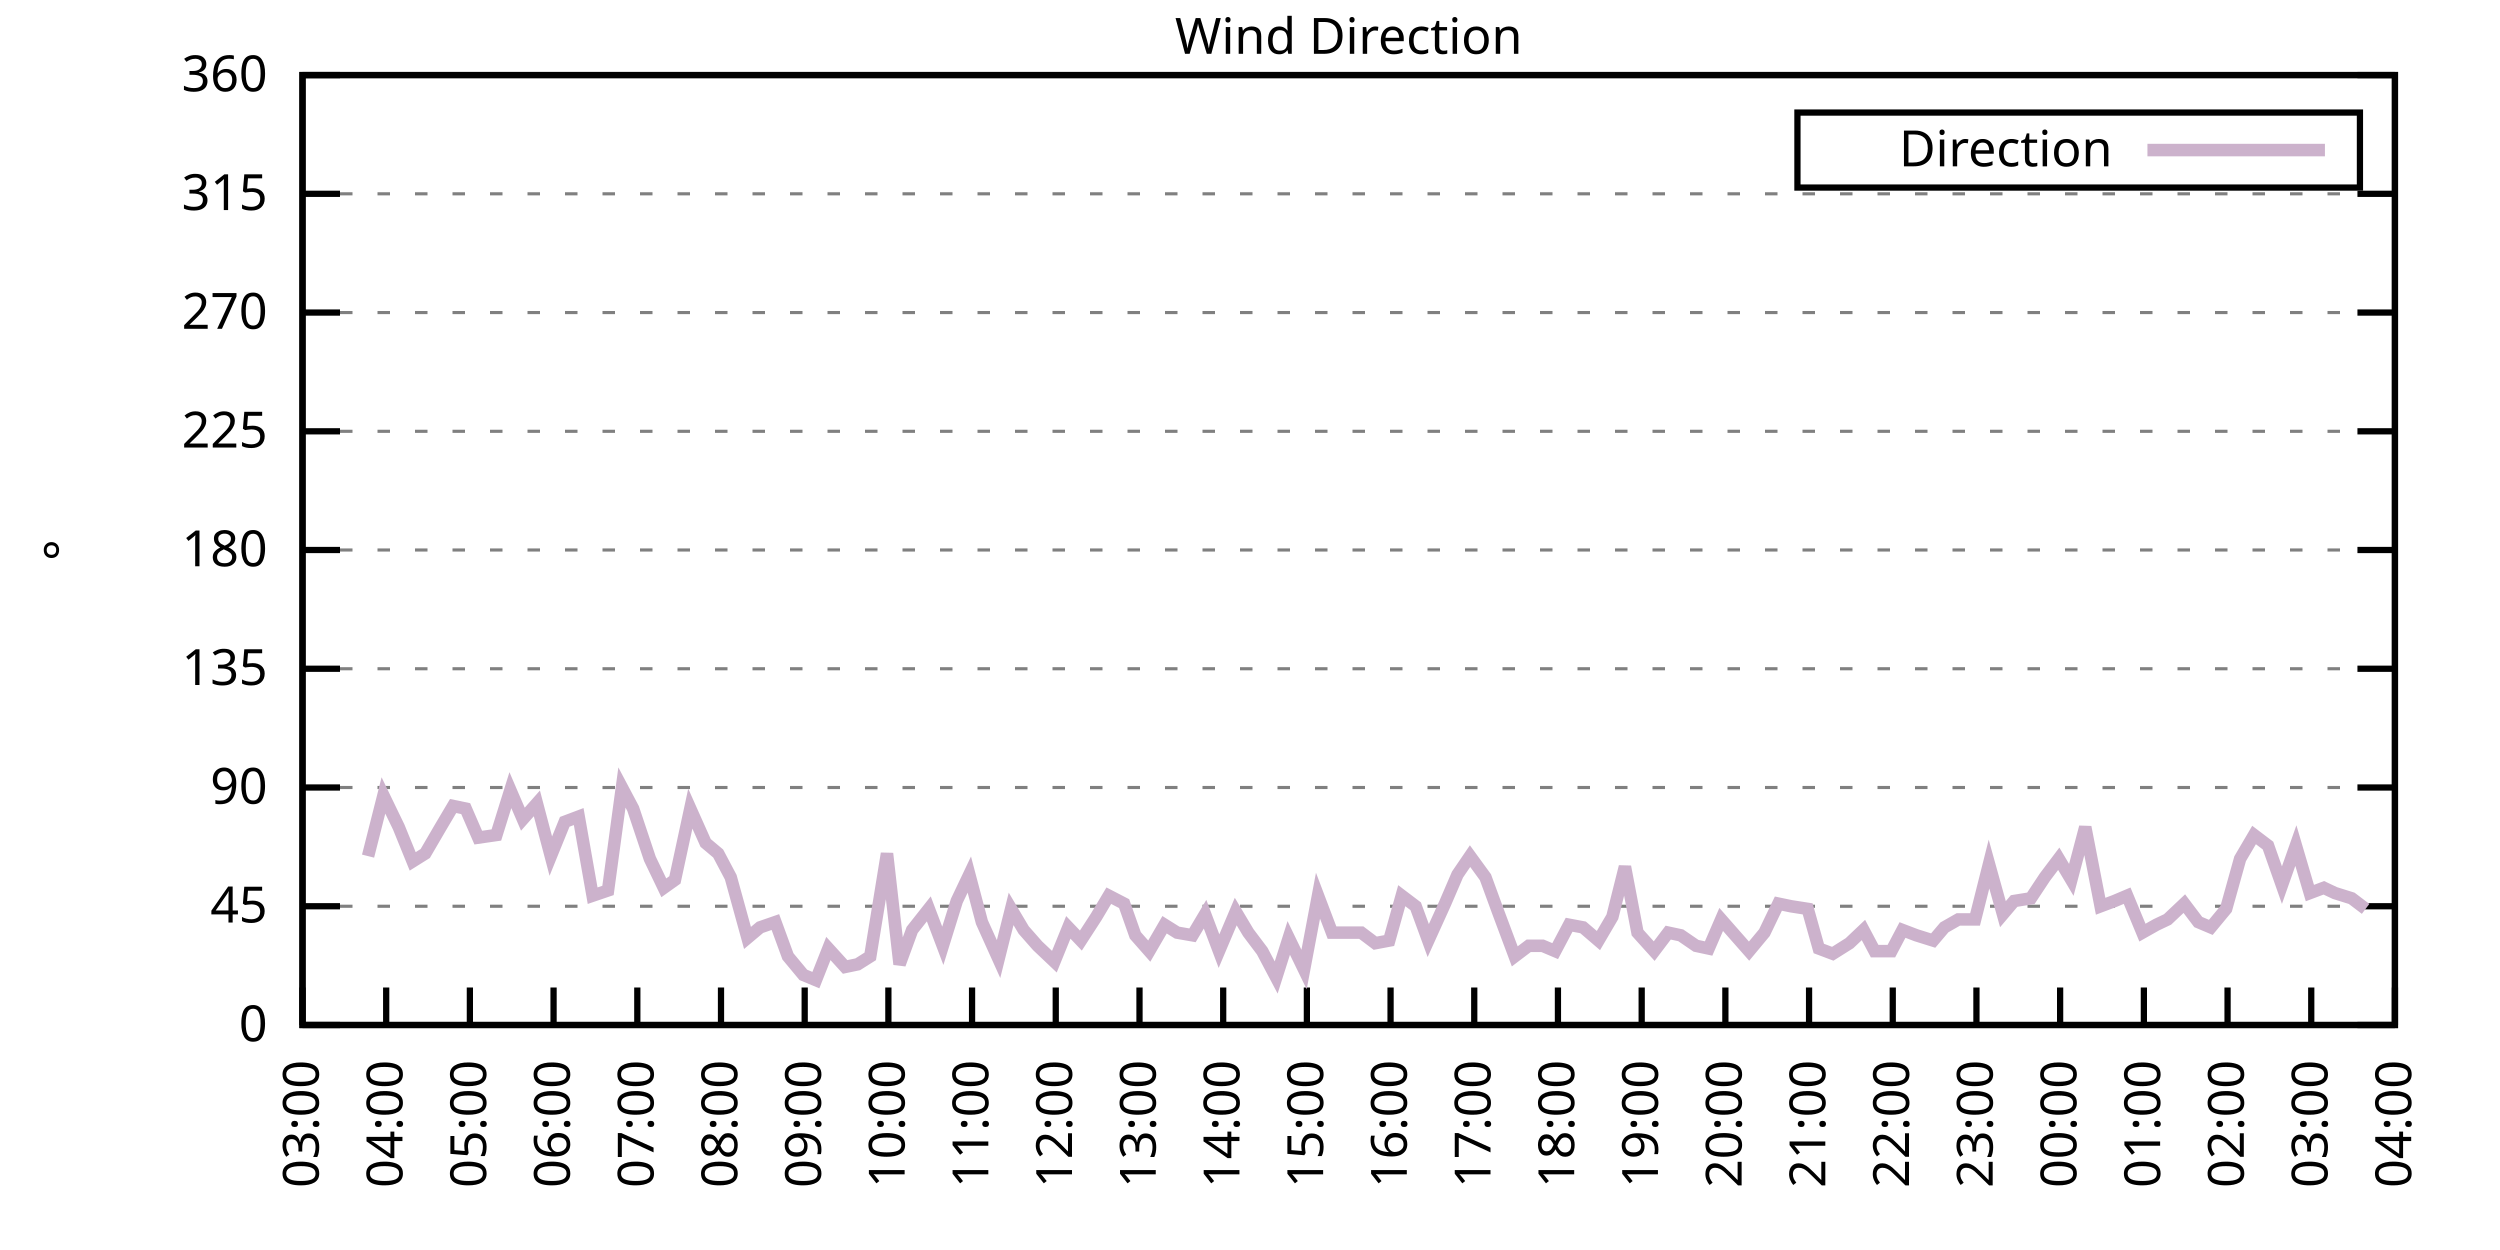
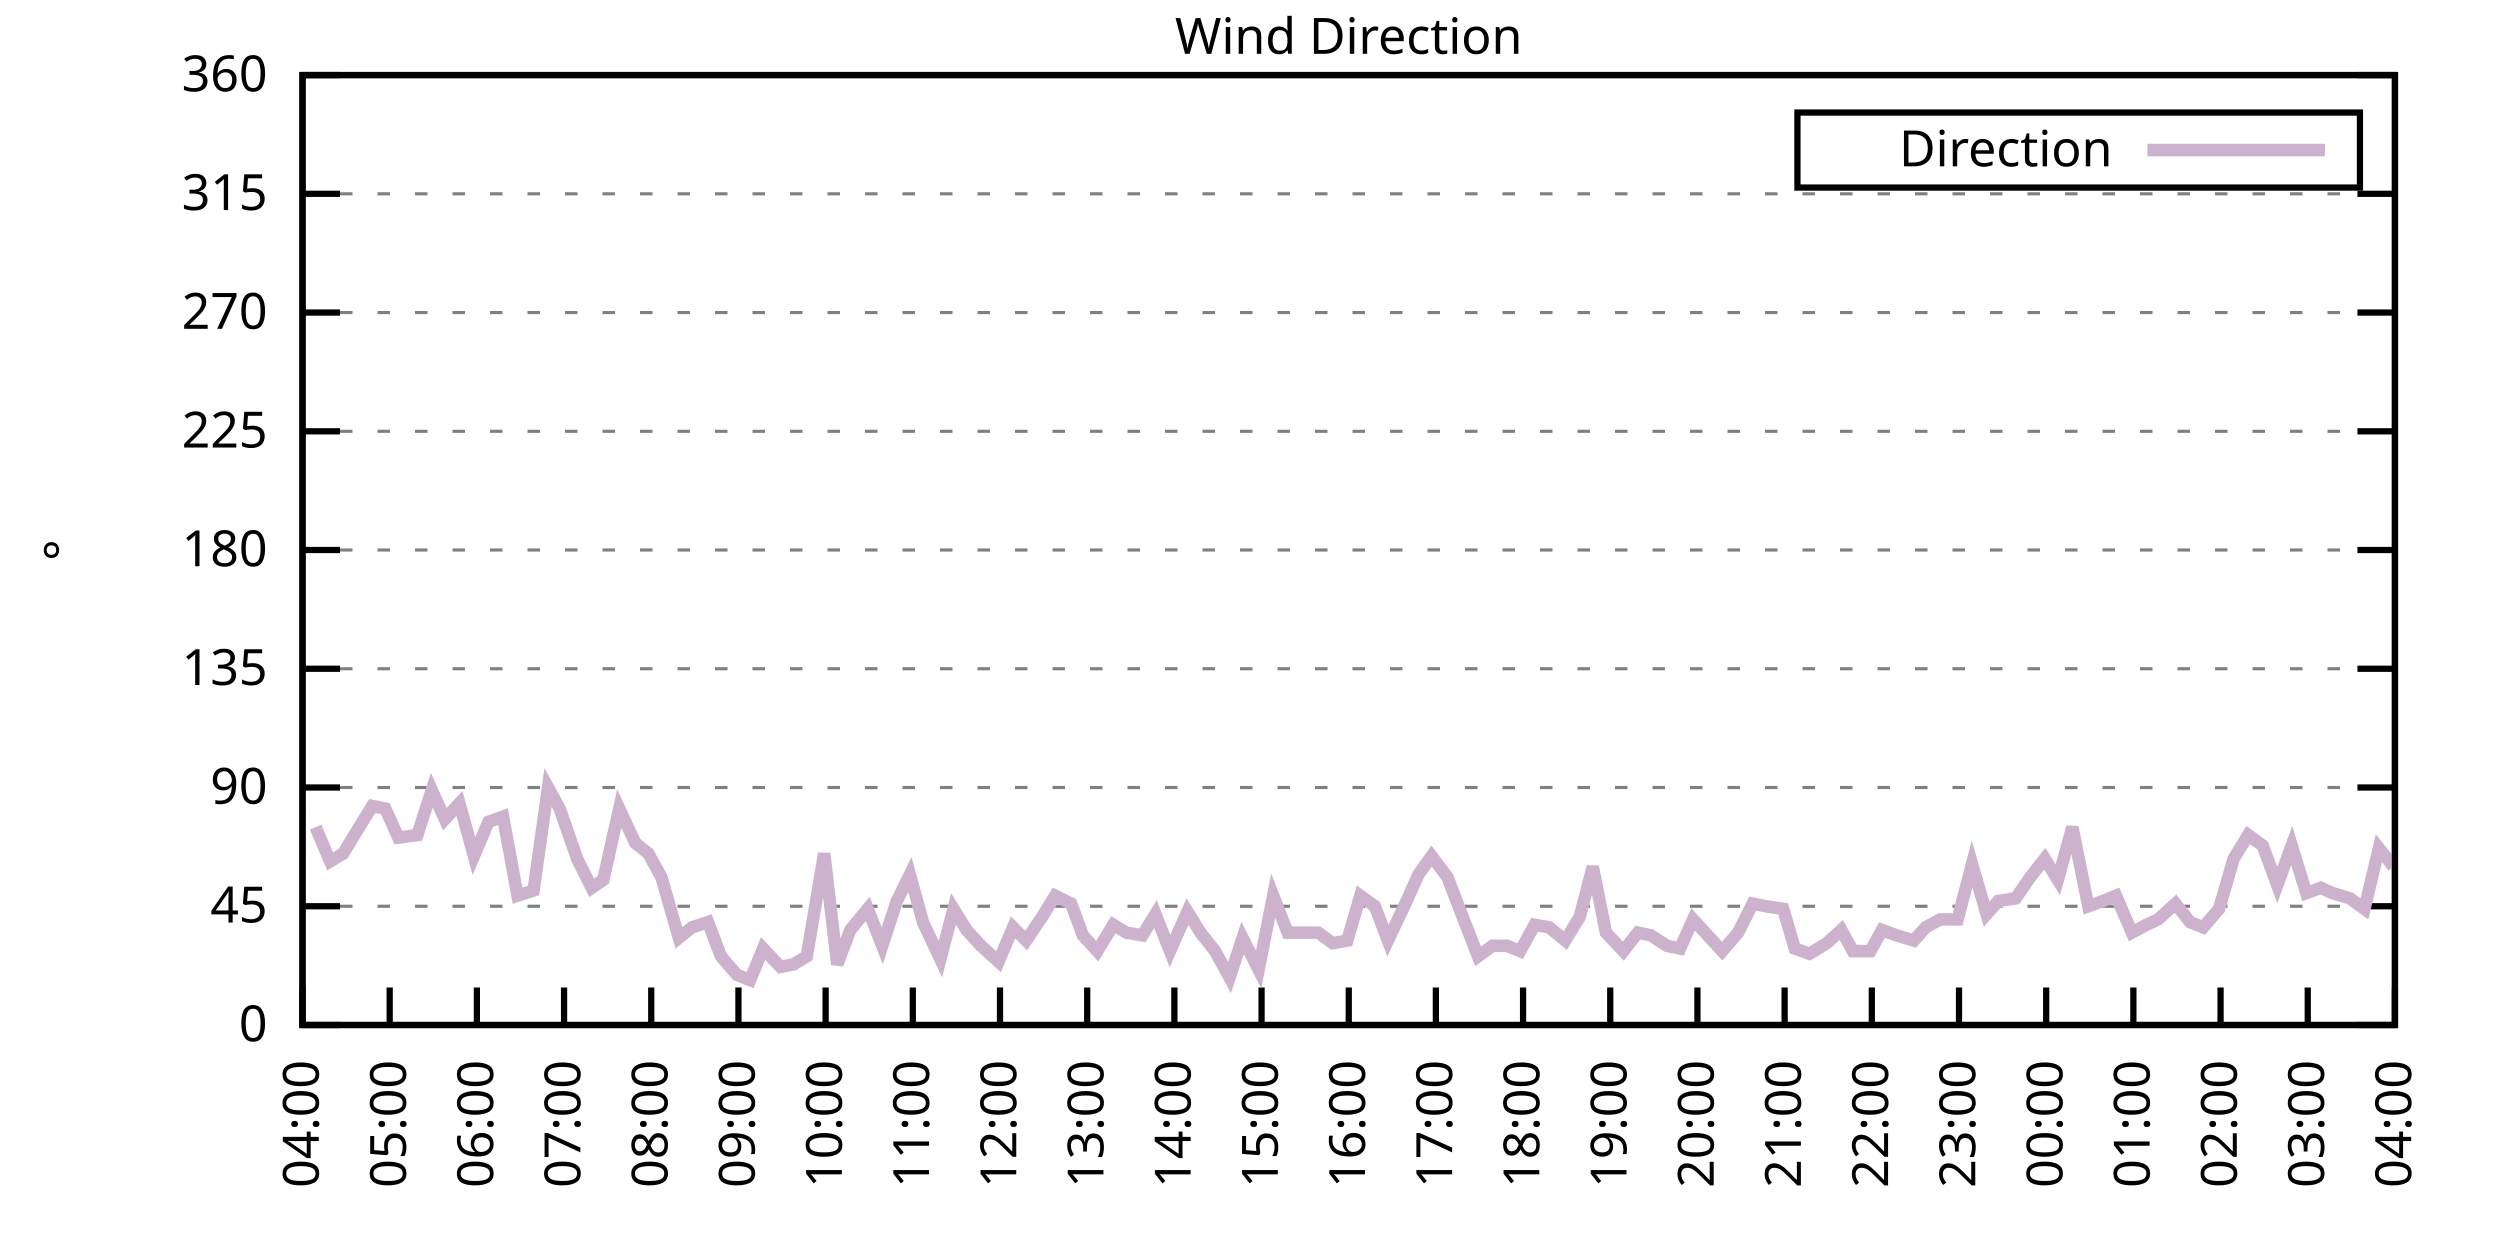
<svg xmlns="http://www.w3.org/2000/svg" xmlns:xlink="http://www.w3.org/1999/xlink" width="400" height="200" viewBox="0 0 400 200">
  <g id="gnuplot_canvas">
    <rect x="0" y="0" width="400" height="200" fill="none" />
    <defs>
      <circle id="gpDot" r="0.5" stroke-width="0.5" stroke="currentColor" />
      <path id="gpPt0" stroke-width="0.333" stroke="currentColor" d="M-1,0 h2 M0,-1 v2" />
      <path id="gpPt1" stroke-width="0.333" stroke="currentColor" d="M-1,-1 L1,1 M1,-1 L-1,1" />
      <path id="gpPt2" stroke-width="0.333" stroke="currentColor" d="M-1,0 L1,0 M0,-1 L0,1 M-1,-1 L1,1 M-1,1 L1,-1" />
      <rect id="gpPt3" stroke-width="0.333" stroke="currentColor" x="-1" y="-1" width="2" height="2" />
      <rect id="gpPt4" stroke-width="0.333" stroke="currentColor" fill="currentColor" x="-1" y="-1" width="2" height="2" />
      <circle id="gpPt5" stroke-width="0.333" stroke="currentColor" cx="0" cy="0" r="1" />
      <use xlink:href="#gpPt5" id="gpPt6" fill="currentColor" stroke="none" />
      <path id="gpPt7" stroke-width="0.333" stroke="currentColor" d="M0,-1.33 L-1.33,0.67 L1.33,0.67 z" />
      <use xlink:href="#gpPt7" id="gpPt8" fill="currentColor" stroke="none" />
      <use xlink:href="#gpPt7" id="gpPt9" stroke="currentColor" transform="rotate(180)" />
      <use xlink:href="#gpPt9" id="gpPt10" fill="currentColor" stroke="none" />
      <use xlink:href="#gpPt3" id="gpPt11" stroke="currentColor" transform="rotate(45)" />
      <use xlink:href="#gpPt11" id="gpPt12" fill="currentColor" stroke="none" />
      <path id="gpPt13" stroke-width="0.333" stroke="currentColor" d="M0,1.330 L1.265,0.411 L0.782,-1.067 L-0.782,-1.076 L-1.265,0.411 z" />
      <use xlink:href="#gpPt13" id="gpPt14" fill="currentColor" stroke="none" />
      <filter id="textbox" filterUnits="objectBoundingBox" x="0" y="0" height="1" width="1">
        <feFlood flood-color="white" flood-opacity="1" result="bgnd" />
        <feComposite in="SourceGraphic" in2="bgnd" operator="atop" />
      </filter>
      <filter id="greybox" filterUnits="objectBoundingBox" x="0" y="0" height="1" width="1">
        <feFlood flood-color="lightgrey" flood-opacity="1" result="grey" />
        <feComposite in="SourceGraphic" in2="grey" operator="atop" />
      </filter>
    </defs>
    <g fill="none" color="white" stroke="currentColor" stroke-width="1.00" stroke-linecap="butt" stroke-linejoin="miter">
</g>
    <g fill="none" color="black" stroke="currentColor" stroke-width="1.00" stroke-linecap="butt" stroke-linejoin="miter">
      <g stroke="none" shape-rendering="crispEdges">
        <polygon fill="rgb(255, 255, 255)" points="48.40,164.00 383.18,164.00 383.18,12.02 48.40,12.02 " />
      </g>
    </g>
    <g fill="none" color="black" stroke="currentColor" stroke-width="1.00" stroke-linecap="butt" stroke-linejoin="miter">
</g>
    <g fill="none" color="black" stroke="black" stroke-width="0.50" stroke-linecap="butt" stroke-linejoin="miter">
</g>
    <g fill="none" color="gray" stroke="currentColor" stroke-width="0.50" stroke-linecap="butt" stroke-linejoin="miter">
      <path stroke="gray" stroke-dasharray="2,4" class="gridline" d="M48.40,164.00 L383.19,164.00  " />
    </g>
    <g fill="none" color="gray" stroke="gray" stroke-width="1.00" stroke-linecap="butt" stroke-linejoin="miter">
</g>
    <g fill="none" color="black" stroke="currentColor" stroke-width="1.00" stroke-linecap="butt" stroke-linejoin="miter">
      <path stroke="black" d="M48.40,164.00 L54.40,164.00 M383.19,164.00 L377.19,164.00  " />
      <g transform="translate(42.80,166.60)" stroke="none" fill="black" font-family="Sans" font-size="8.00" text-anchor="end">
        <text>
          <tspan font-family="Sans"> 0</tspan>
        </text>
      </g>
    </g>
    <g fill="none" color="black" stroke="currentColor" stroke-width="1.00" stroke-linecap="butt" stroke-linejoin="miter">
</g>
    <g fill="none" color="black" stroke="black" stroke-width="0.50" stroke-linecap="butt" stroke-linejoin="miter">
</g>
    <g fill="none" color="gray" stroke="currentColor" stroke-width="0.50" stroke-linecap="butt" stroke-linejoin="miter">
      <path stroke="gray" stroke-dasharray="2,4" class="gridline" d="M48.40,145.00 L383.19,145.00  " />
    </g>
    <g fill="none" color="gray" stroke="gray" stroke-width="1.00" stroke-linecap="butt" stroke-linejoin="miter">
</g>
    <g fill="none" color="black" stroke="currentColor" stroke-width="1.00" stroke-linecap="butt" stroke-linejoin="miter">
      <path stroke="black" d="M48.40,145.00 L54.40,145.00 M383.19,145.00 L377.19,145.00  " />
      <g transform="translate(42.80,147.60)" stroke="none" fill="black" font-family="Sans" font-size="8.00" text-anchor="end">
        <text>
          <tspan font-family="Sans"> 45</tspan>
        </text>
      </g>
    </g>
    <g fill="none" color="black" stroke="currentColor" stroke-width="1.00" stroke-linecap="butt" stroke-linejoin="miter">
</g>
    <g fill="none" color="black" stroke="black" stroke-width="0.50" stroke-linecap="butt" stroke-linejoin="miter">
</g>
    <g fill="none" color="gray" stroke="currentColor" stroke-width="0.50" stroke-linecap="butt" stroke-linejoin="miter">
      <path stroke="gray" stroke-dasharray="2,4" class="gridline" d="M48.40,126.00 L383.19,126.00  " />
    </g>
    <g fill="none" color="gray" stroke="gray" stroke-width="1.00" stroke-linecap="butt" stroke-linejoin="miter">
</g>
    <g fill="none" color="black" stroke="currentColor" stroke-width="1.00" stroke-linecap="butt" stroke-linejoin="miter">
      <path stroke="black" d="M48.40,126.00 L54.40,126.00 M383.19,126.00 L377.19,126.00  " />
      <g transform="translate(42.80,128.60)" stroke="none" fill="black" font-family="Sans" font-size="8.00" text-anchor="end">
        <text>
          <tspan font-family="Sans"> 90</tspan>
        </text>
      </g>
    </g>
    <g fill="none" color="black" stroke="currentColor" stroke-width="1.00" stroke-linecap="butt" stroke-linejoin="miter">
</g>
    <g fill="none" color="black" stroke="black" stroke-width="0.50" stroke-linecap="butt" stroke-linejoin="miter">
</g>
    <g fill="none" color="gray" stroke="currentColor" stroke-width="0.50" stroke-linecap="butt" stroke-linejoin="miter">
      <path stroke="gray" stroke-dasharray="2,4" class="gridline" d="M48.40,107.00 L383.19,107.00  " />
    </g>
    <g fill="none" color="gray" stroke="gray" stroke-width="1.00" stroke-linecap="butt" stroke-linejoin="miter">
</g>
    <g fill="none" color="black" stroke="currentColor" stroke-width="1.00" stroke-linecap="butt" stroke-linejoin="miter">
      <path stroke="black" d="M48.40,107.00 L54.40,107.00 M383.19,107.00 L377.19,107.00  " />
      <g transform="translate(42.80,109.60)" stroke="none" fill="black" font-family="Sans" font-size="8.00" text-anchor="end">
        <text>
          <tspan font-family="Sans"> 135</tspan>
        </text>
      </g>
    </g>
    <g fill="none" color="black" stroke="currentColor" stroke-width="1.00" stroke-linecap="butt" stroke-linejoin="miter">
</g>
    <g fill="none" color="black" stroke="black" stroke-width="0.50" stroke-linecap="butt" stroke-linejoin="miter">
</g>
    <g fill="none" color="gray" stroke="currentColor" stroke-width="0.50" stroke-linecap="butt" stroke-linejoin="miter">
      <path stroke="gray" stroke-dasharray="2,4" class="gridline" d="M48.40,88.00 L383.19,88.00  " />
    </g>
    <g fill="none" color="gray" stroke="gray" stroke-width="1.00" stroke-linecap="butt" stroke-linejoin="miter">
</g>
    <g fill="none" color="black" stroke="currentColor" stroke-width="1.00" stroke-linecap="butt" stroke-linejoin="miter">
      <path stroke="black" d="M48.40,88.00 L54.40,88.00 M383.19,88.00 L377.19,88.00  " />
      <g transform="translate(42.80,90.60)" stroke="none" fill="black" font-family="Sans" font-size="8.00" text-anchor="end">
        <text>
          <tspan font-family="Sans"> 180</tspan>
        </text>
      </g>
    </g>
    <g fill="none" color="black" stroke="currentColor" stroke-width="1.00" stroke-linecap="butt" stroke-linejoin="miter">
</g>
    <g fill="none" color="black" stroke="black" stroke-width="0.50" stroke-linecap="butt" stroke-linejoin="miter">
</g>
    <g fill="none" color="gray" stroke="currentColor" stroke-width="0.50" stroke-linecap="butt" stroke-linejoin="miter">
      <path stroke="gray" stroke-dasharray="2,4" class="gridline" d="M48.40,69.01 L383.19,69.01  " />
    </g>
    <g fill="none" color="gray" stroke="gray" stroke-width="1.00" stroke-linecap="butt" stroke-linejoin="miter">
</g>
    <g fill="none" color="black" stroke="currentColor" stroke-width="1.00" stroke-linecap="butt" stroke-linejoin="miter">
      <path stroke="black" d="M48.40,69.01 L54.40,69.01 M383.19,69.01 L377.19,69.01  " />
      <g transform="translate(42.80,71.61)" stroke="none" fill="black" font-family="Sans" font-size="8.00" text-anchor="end">
        <text>
          <tspan font-family="Sans"> 225</tspan>
        </text>
      </g>
    </g>
    <g fill="none" color="black" stroke="currentColor" stroke-width="1.00" stroke-linecap="butt" stroke-linejoin="miter">
</g>
    <g fill="none" color="black" stroke="black" stroke-width="0.50" stroke-linecap="butt" stroke-linejoin="miter">
</g>
    <g fill="none" color="gray" stroke="currentColor" stroke-width="0.50" stroke-linecap="butt" stroke-linejoin="miter">
      <path stroke="gray" stroke-dasharray="2,4" class="gridline" d="M48.40,50.01 L383.19,50.01  " />
    </g>
    <g fill="none" color="gray" stroke="gray" stroke-width="1.00" stroke-linecap="butt" stroke-linejoin="miter">
</g>
    <g fill="none" color="black" stroke="currentColor" stroke-width="1.00" stroke-linecap="butt" stroke-linejoin="miter">
      <path stroke="black" d="M48.40,50.01 L54.40,50.01 M383.19,50.01 L377.19,50.01  " />
      <g transform="translate(42.80,52.61)" stroke="none" fill="black" font-family="Sans" font-size="8.00" text-anchor="end">
        <text>
          <tspan font-family="Sans"> 270</tspan>
        </text>
      </g>
    </g>
    <g fill="none" color="black" stroke="currentColor" stroke-width="1.00" stroke-linecap="butt" stroke-linejoin="miter">
</g>
    <g fill="none" color="black" stroke="black" stroke-width="0.50" stroke-linecap="butt" stroke-linejoin="miter">
</g>
    <g fill="none" color="gray" stroke="currentColor" stroke-width="0.50" stroke-linecap="butt" stroke-linejoin="miter">
      <path stroke="gray" stroke-dasharray="2,4" class="gridline" d="M48.40,31.01 L383.19,31.01  " />
    </g>
    <g fill="none" color="gray" stroke="gray" stroke-width="1.00" stroke-linecap="butt" stroke-linejoin="miter">
</g>
    <g fill="none" color="black" stroke="currentColor" stroke-width="1.00" stroke-linecap="butt" stroke-linejoin="miter">
      <path stroke="black" d="M48.40,31.01 L54.40,31.01 M383.19,31.01 L377.19,31.01  " />
      <g transform="translate(42.80,33.61)" stroke="none" fill="black" font-family="Sans" font-size="8.00" text-anchor="end">
        <text>
          <tspan font-family="Sans"> 315</tspan>
        </text>
      </g>
    </g>
    <g fill="none" color="black" stroke="currentColor" stroke-width="1.00" stroke-linecap="butt" stroke-linejoin="miter">
</g>
    <g fill="none" color="black" stroke="black" stroke-width="0.50" stroke-linecap="butt" stroke-linejoin="miter">
</g>
    <g fill="none" color="gray" stroke="currentColor" stroke-width="0.50" stroke-linecap="butt" stroke-linejoin="miter">
      <path stroke="gray" stroke-dasharray="2,4" class="gridline" d="M48.40,12.01 L383.19,12.01  " />
    </g>
    <g fill="none" color="gray" stroke="gray" stroke-width="1.00" stroke-linecap="butt" stroke-linejoin="miter">
</g>
    <g fill="none" color="black" stroke="currentColor" stroke-width="1.00" stroke-linecap="butt" stroke-linejoin="miter">
      <path stroke="black" d="M48.40,12.01 L54.40,12.01 M383.19,12.01 L377.19,12.01  " />
      <g transform="translate(42.80,14.61)" stroke="none" fill="black" font-family="Sans" font-size="8.00" text-anchor="end">
        <text>
          <tspan font-family="Sans"> 360</tspan>
        </text>
      </g>
    </g>
    <g fill="none" color="black" stroke="currentColor" stroke-width="1.00" stroke-linecap="butt" stroke-linejoin="miter">
      <path stroke="black" d="M48.40,164.00 L48.40,158.00  " />
      <g transform="translate(51.00,169.60) rotate(270.00)" stroke="none" fill="black" font-family="Sans" font-size="8.00" text-anchor="end">
        <text>
-           <tspan font-family="Sans">03:00</tspan>
-         </text>
-       </g>
-     </g>
-     <g fill="none" color="black" stroke="currentColor" stroke-width="1.00" stroke-linecap="butt" stroke-linejoin="miter">
-       <path stroke="black" d="M61.79,164.00 L61.79,158.00  " />
-       <g transform="translate(64.39,169.60) rotate(270.00)" stroke="none" fill="black" font-family="Sans" font-size="8.00" text-anchor="end">
-         <text>
          <tspan font-family="Sans">04:00</tspan>
        </text>
      </g>
    </g>
    <g fill="none" color="black" stroke="currentColor" stroke-width="1.00" stroke-linecap="butt" stroke-linejoin="miter">
-       <path stroke="black" d="M75.18,164.00 L75.18,158.00  " />
-       <g transform="translate(77.78,169.60) rotate(270.00)" stroke="none" fill="black" font-family="Sans" font-size="8.00" text-anchor="end">
+       <path stroke="black" d="M62.35,164.00 L62.35,158.00  " />
+       <g transform="translate(64.95,169.60) rotate(270.00)" stroke="none" fill="black" font-family="Sans" font-size="8.00" text-anchor="end">
        <text>
          <tspan font-family="Sans">05:00</tspan>
        </text>
      </g>
    </g>
    <g fill="none" color="black" stroke="currentColor" stroke-width="1.00" stroke-linecap="butt" stroke-linejoin="miter">
-       <path stroke="black" d="M88.57,164.00 L88.57,158.00  " />
-       <g transform="translate(91.17,169.60) rotate(270.00)" stroke="none" fill="black" font-family="Sans" font-size="8.00" text-anchor="end">
+       <path stroke="black" d="M76.30,164.00 L76.30,158.00  " />
+       <g transform="translate(78.90,169.60) rotate(270.00)" stroke="none" fill="black" font-family="Sans" font-size="8.00" text-anchor="end">
        <text>
          <tspan font-family="Sans">06:00</tspan>
        </text>
      </g>
    </g>
    <g fill="none" color="black" stroke="currentColor" stroke-width="1.00" stroke-linecap="butt" stroke-linejoin="miter">
-       <path stroke="black" d="M101.97,164.00 L101.97,158.00  " />
-       <g transform="translate(104.57,169.60) rotate(270.00)" stroke="none" fill="black" font-family="Sans" font-size="8.00" text-anchor="end">
+       <path stroke="black" d="M90.25,164.00 L90.25,158.00  " />
+       <g transform="translate(92.85,169.60) rotate(270.00)" stroke="none" fill="black" font-family="Sans" font-size="8.00" text-anchor="end">
        <text>
          <tspan font-family="Sans">07:00</tspan>
        </text>
      </g>
    </g>
    <g fill="none" color="black" stroke="currentColor" stroke-width="1.00" stroke-linecap="butt" stroke-linejoin="miter">
-       <path stroke="black" d="M115.36,164.00 L115.36,158.00  " />
-       <g transform="translate(117.96,169.60) rotate(270.00)" stroke="none" fill="black" font-family="Sans" font-size="8.00" text-anchor="end">
+       <path stroke="black" d="M104.20,164.00 L104.20,158.00  " />
+       <g transform="translate(106.80,169.60) rotate(270.00)" stroke="none" fill="black" font-family="Sans" font-size="8.00" text-anchor="end">
        <text>
          <tspan font-family="Sans">08:00</tspan>
        </text>
      </g>
    </g>
    <g fill="none" color="black" stroke="currentColor" stroke-width="1.00" stroke-linecap="butt" stroke-linejoin="miter">
-       <path stroke="black" d="M128.75,164.00 L128.75,158.00  " />
-       <g transform="translate(131.35,169.60) rotate(270.00)" stroke="none" fill="black" font-family="Sans" font-size="8.00" text-anchor="end">
+       <path stroke="black" d="M118.15,164.00 L118.15,158.00  " />
+       <g transform="translate(120.75,169.60) rotate(270.00)" stroke="none" fill="black" font-family="Sans" font-size="8.00" text-anchor="end">
        <text>
          <tspan font-family="Sans">09:00</tspan>
        </text>
      </g>
    </g>
    <g fill="none" color="black" stroke="currentColor" stroke-width="1.00" stroke-linecap="butt" stroke-linejoin="miter">
-       <path stroke="black" d="M142.14,164.00 L142.14,158.00  " />
-       <g transform="translate(144.74,169.60) rotate(270.00)" stroke="none" fill="black" font-family="Sans" font-size="8.00" text-anchor="end">
+       <path stroke="black" d="M132.10,164.00 L132.10,158.00  " />
+       <g transform="translate(134.70,169.60) rotate(270.00)" stroke="none" fill="black" font-family="Sans" font-size="8.00" text-anchor="end">
        <text>
          <tspan font-family="Sans">10:00</tspan>
        </text>
      </g>
    </g>
    <g fill="none" color="black" stroke="currentColor" stroke-width="1.00" stroke-linecap="butt" stroke-linejoin="miter">
-       <path stroke="black" d="M155.53,164.00 L155.53,158.00  " />
-       <g transform="translate(158.13,169.60) rotate(270.00)" stroke="none" fill="black" font-family="Sans" font-size="8.00" text-anchor="end">
+       <path stroke="black" d="M146.05,164.00 L146.05,158.00  " />
+       <g transform="translate(148.65,169.60) rotate(270.00)" stroke="none" fill="black" font-family="Sans" font-size="8.00" text-anchor="end">
        <text>
          <tspan font-family="Sans">11:00</tspan>
        </text>
      </g>
    </g>
    <g fill="none" color="black" stroke="currentColor" stroke-width="1.00" stroke-linecap="butt" stroke-linejoin="miter">
-       <path stroke="black" d="M168.92,164.00 L168.92,158.00  " />
-       <g transform="translate(171.52,169.60) rotate(270.00)" stroke="none" fill="black" font-family="Sans" font-size="8.00" text-anchor="end">
+       <path stroke="black" d="M160.00,164.00 L160.00,158.00  " />
+       <g transform="translate(162.60,169.60) rotate(270.00)" stroke="none" fill="black" font-family="Sans" font-size="8.00" text-anchor="end">
        <text>
          <tspan font-family="Sans">12:00</tspan>
        </text>
      </g>
    </g>
    <g fill="none" color="black" stroke="currentColor" stroke-width="1.00" stroke-linecap="butt" stroke-linejoin="miter">
-       <path stroke="black" d="M182.32,164.00 L182.32,158.00  " />
-       <g transform="translate(184.92,169.60) rotate(270.00)" stroke="none" fill="black" font-family="Sans" font-size="8.00" text-anchor="end">
+       <path stroke="black" d="M173.95,164.00 L173.95,158.00  " />
+       <g transform="translate(176.55,169.60) rotate(270.00)" stroke="none" fill="black" font-family="Sans" font-size="8.00" text-anchor="end">
        <text>
          <tspan font-family="Sans">13:00</tspan>
        </text>
      </g>
    </g>
    <g fill="none" color="black" stroke="currentColor" stroke-width="1.00" stroke-linecap="butt" stroke-linejoin="miter">
-       <path stroke="black" d="M195.71,164.00 L195.71,158.00  " />
-       <g transform="translate(198.31,169.60) rotate(270.00)" stroke="none" fill="black" font-family="Sans" font-size="8.00" text-anchor="end">
+       <path stroke="black" d="M187.90,164.00 L187.90,158.00  " />
+       <g transform="translate(190.50,169.60) rotate(270.00)" stroke="none" fill="black" font-family="Sans" font-size="8.00" text-anchor="end">
        <text>
          <tspan font-family="Sans">14:00</tspan>
        </text>
      </g>
    </g>
    <g fill="none" color="black" stroke="currentColor" stroke-width="1.00" stroke-linecap="butt" stroke-linejoin="miter">
-       <path stroke="black" d="M209.10,164.00 L209.10,158.00  " />
-       <g transform="translate(211.70,169.60) rotate(270.00)" stroke="none" fill="black" font-family="Sans" font-size="8.00" text-anchor="end">
+       <path stroke="black" d="M201.85,164.00 L201.85,158.00  " />
+       <g transform="translate(204.45,169.60) rotate(270.00)" stroke="none" fill="black" font-family="Sans" font-size="8.00" text-anchor="end">
        <text>
          <tspan font-family="Sans">15:00</tspan>
        </text>
      </g>
    </g>
    <g fill="none" color="black" stroke="currentColor" stroke-width="1.00" stroke-linecap="butt" stroke-linejoin="miter">
-       <path stroke="black" d="M222.49,164.00 L222.49,158.00  " />
-       <g transform="translate(225.09,169.60) rotate(270.00)" stroke="none" fill="black" font-family="Sans" font-size="8.00" text-anchor="end">
+       <path stroke="black" d="M215.80,164.00 L215.80,158.00  " />
+       <g transform="translate(218.40,169.60) rotate(270.00)" stroke="none" fill="black" font-family="Sans" font-size="8.00" text-anchor="end">
        <text>
          <tspan font-family="Sans">16:00</tspan>
        </text>
      </g>
    </g>
    <g fill="none" color="black" stroke="currentColor" stroke-width="1.00" stroke-linecap="butt" stroke-linejoin="miter">
-       <path stroke="black" d="M235.88,164.00 L235.88,158.00  " />
-       <g transform="translate(238.48,169.60) rotate(270.00)" stroke="none" fill="black" font-family="Sans" font-size="8.00" text-anchor="end">
+       <path stroke="black" d="M229.74,164.00 L229.74,158.00  " />
+       <g transform="translate(232.34,169.60) rotate(270.00)" stroke="none" fill="black" font-family="Sans" font-size="8.00" text-anchor="end">
        <text>
          <tspan font-family="Sans">17:00</tspan>
        </text>
      </g>
    </g>
    <g fill="none" color="black" stroke="currentColor" stroke-width="1.00" stroke-linecap="butt" stroke-linejoin="miter">
-       <path stroke="black" d="M249.27,164.00 L249.27,158.00  " />
-       <g transform="translate(251.87,169.60) rotate(270.00)" stroke="none" fill="black" font-family="Sans" font-size="8.00" text-anchor="end">
+       <path stroke="black" d="M243.69,164.00 L243.69,158.00  " />
+       <g transform="translate(246.29,169.60) rotate(270.00)" stroke="none" fill="black" font-family="Sans" font-size="8.00" text-anchor="end">
        <text>
          <tspan font-family="Sans">18:00</tspan>
        </text>
      </g>
    </g>
    <g fill="none" color="black" stroke="currentColor" stroke-width="1.00" stroke-linecap="butt" stroke-linejoin="miter">
-       <path stroke="black" d="M262.67,164.00 L262.67,158.00  " />
-       <g transform="translate(265.27,169.60) rotate(270.00)" stroke="none" fill="black" font-family="Sans" font-size="8.00" text-anchor="end">
+       <path stroke="black" d="M257.64,164.00 L257.64,158.00  " />
+       <g transform="translate(260.24,169.60) rotate(270.00)" stroke="none" fill="black" font-family="Sans" font-size="8.00" text-anchor="end">
        <text>
          <tspan font-family="Sans">19:00</tspan>
        </text>
      </g>
    </g>
    <g fill="none" color="black" stroke="currentColor" stroke-width="1.00" stroke-linecap="butt" stroke-linejoin="miter">
-       <path stroke="black" d="M276.06,164.00 L276.06,158.00  " />
-       <g transform="translate(278.66,169.60) rotate(270.00)" stroke="none" fill="black" font-family="Sans" font-size="8.00" text-anchor="end">
+       <path stroke="black" d="M271.59,164.00 L271.59,158.00  " />
+       <g transform="translate(274.19,169.60) rotate(270.00)" stroke="none" fill="black" font-family="Sans" font-size="8.00" text-anchor="end">
        <text>
          <tspan font-family="Sans">20:00</tspan>
        </text>
      </g>
    </g>
    <g fill="none" color="black" stroke="currentColor" stroke-width="1.00" stroke-linecap="butt" stroke-linejoin="miter">
-       <path stroke="black" d="M289.45,164.00 L289.45,158.00  " />
-       <g transform="translate(292.05,169.60) rotate(270.00)" stroke="none" fill="black" font-family="Sans" font-size="8.00" text-anchor="end">
+       <path stroke="black" d="M285.54,164.00 L285.54,158.00  " />
+       <g transform="translate(288.14,169.60) rotate(270.00)" stroke="none" fill="black" font-family="Sans" font-size="8.00" text-anchor="end">
        <text>
          <tspan font-family="Sans">21:00</tspan>
        </text>
      </g>
    </g>
    <g fill="none" color="black" stroke="currentColor" stroke-width="1.00" stroke-linecap="butt" stroke-linejoin="miter">
-       <path stroke="black" d="M302.84,164.00 L302.84,158.00  " />
-       <g transform="translate(305.44,169.60) rotate(270.00)" stroke="none" fill="black" font-family="Sans" font-size="8.00" text-anchor="end">
+       <path stroke="black" d="M299.49,164.00 L299.49,158.00  " />
+       <g transform="translate(302.09,169.60) rotate(270.00)" stroke="none" fill="black" font-family="Sans" font-size="8.00" text-anchor="end">
        <text>
          <tspan font-family="Sans">22:00</tspan>
        </text>
      </g>
    </g>
    <g fill="none" color="black" stroke="currentColor" stroke-width="1.00" stroke-linecap="butt" stroke-linejoin="miter">
-       <path stroke="black" d="M316.23,164.00 L316.23,158.00  " />
-       <g transform="translate(318.83,169.60) rotate(270.00)" stroke="none" fill="black" font-family="Sans" font-size="8.00" text-anchor="end">
+       <path stroke="black" d="M313.44,164.00 L313.44,158.00  " />
+       <g transform="translate(316.04,169.60) rotate(270.00)" stroke="none" fill="black" font-family="Sans" font-size="8.00" text-anchor="end">
        <text>
          <tspan font-family="Sans">23:00</tspan>
        </text>
      </g>
    </g>
    <g fill="none" color="black" stroke="currentColor" stroke-width="1.00" stroke-linecap="butt" stroke-linejoin="miter">
-       <path stroke="black" d="M329.62,164.00 L329.62,158.00  " />
-       <g transform="translate(332.22,169.60) rotate(270.00)" stroke="none" fill="black" font-family="Sans" font-size="8.00" text-anchor="end">
+       <path stroke="black" d="M327.39,164.00 L327.39,158.00  " />
+       <g transform="translate(329.99,169.60) rotate(270.00)" stroke="none" fill="black" font-family="Sans" font-size="8.00" text-anchor="end">
        <text>
          <tspan font-family="Sans">00:00</tspan>
        </text>
      </g>
    </g>
    <g fill="none" color="black" stroke="currentColor" stroke-width="1.00" stroke-linecap="butt" stroke-linejoin="miter">
-       <path stroke="black" d="M343.02,164.00 L343.02,158.00  " />
-       <g transform="translate(345.62,169.60) rotate(270.00)" stroke="none" fill="black" font-family="Sans" font-size="8.00" text-anchor="end">
+       <path stroke="black" d="M341.34,164.00 L341.34,158.00  " />
+       <g transform="translate(343.94,169.60) rotate(270.00)" stroke="none" fill="black" font-family="Sans" font-size="8.00" text-anchor="end">
        <text>
          <tspan font-family="Sans">01:00</tspan>
        </text>
      </g>
    </g>
    <g fill="none" color="black" stroke="currentColor" stroke-width="1.00" stroke-linecap="butt" stroke-linejoin="miter">
-       <path stroke="black" d="M356.41,164.00 L356.41,158.00  " />
-       <g transform="translate(359.01,169.60) rotate(270.00)" stroke="none" fill="black" font-family="Sans" font-size="8.00" text-anchor="end">
+       <path stroke="black" d="M355.29,164.00 L355.29,158.00  " />
+       <g transform="translate(357.89,169.60) rotate(270.00)" stroke="none" fill="black" font-family="Sans" font-size="8.00" text-anchor="end">
        <text>
          <tspan font-family="Sans">02:00</tspan>
        </text>
      </g>
    </g>
    <g fill="none" color="black" stroke="currentColor" stroke-width="1.00" stroke-linecap="butt" stroke-linejoin="miter">
-       <path stroke="black" d="M369.80,164.00 L369.80,158.00  " />
-       <g transform="translate(372.40,169.60) rotate(270.00)" stroke="none" fill="black" font-family="Sans" font-size="8.00" text-anchor="end">
+       <path stroke="black" d="M369.24,164.00 L369.24,158.00  " />
+       <g transform="translate(371.84,169.60) rotate(270.00)" stroke="none" fill="black" font-family="Sans" font-size="8.00" text-anchor="end">
        <text>
          <tspan font-family="Sans">03:00</tspan>
        </text>
      </g>
    </g>
    <g fill="none" color="black" stroke="currentColor" stroke-width="1.00" stroke-linecap="butt" stroke-linejoin="miter">
      <path stroke="black" d="M383.19,164.00 L383.19,158.00  " />
      <g transform="translate(385.79,169.60) rotate(270.00)" stroke="none" fill="black" font-family="Sans" font-size="8.00" text-anchor="end">
        <text>
          <tspan font-family="Sans">04:00</tspan>
        </text>
      </g>
    </g>
    <g fill="none" color="black" stroke="currentColor" stroke-width="1.00" stroke-linecap="butt" stroke-linejoin="miter">
</g>
    <g fill="none" color="black" stroke="currentColor" stroke-width="1.00" stroke-linecap="butt" stroke-linejoin="miter">
      <path stroke="black" d="M48.40,12.01 L48.40,164.00 L383.19,164.00 L383.19,12.01 L48.40,12.01 Z  " />
    </g>
    <g fill="none" color="black" stroke="currentColor" stroke-width="1.00" stroke-linecap="butt" stroke-linejoin="miter">
</g>
    <g fill="none" color="black" stroke="currentColor" stroke-width="1.00" stroke-linecap="butt" stroke-linejoin="miter">
      <path stroke="black" d="M287.59,30.01 L287.59,18.01 L377.59,18.01 L377.59,30.01 L287.59,30.01 Z  " />
    </g>
    <g id="Wind_direction_plot_1">
      <g fill="none" color="white" stroke="black" stroke-width="2.00" stroke-linecap="butt" stroke-linejoin="miter">
</g>
      <g fill="none" color="black" stroke="currentColor" stroke-width="2.00" stroke-linecap="butt" stroke-linejoin="miter">
        <g transform="translate(337.99,26.61)" stroke="none" fill="black" font-family="Sans" font-size="8.00" text-anchor="end">
          <text>
            <tspan font-family="Sans">Direction</tspan>
          </text>
        </g>
      </g>
      <g fill="none" color="black" stroke="currentColor" stroke-width="2.00" stroke-linecap="butt" stroke-linejoin="miter">
-         <path stroke="rgb(204, 178, 204)" d="M343.59,24.01 L371.99,24.01 M58.89,136.98 L61.35,127.27 L63.80,132.34 L66.03,137.82 L68.04,136.56 L70.50,132.34   L72.50,128.96 L74.51,129.38 L76.52,134.02 L79.42,133.60 L81.66,126.42 L83.66,131.07 L85.90,128.54 L88.13,136.98   L90.36,131.49 L92.59,130.65 L94.82,143.31 L97.28,142.47 L99.51,126.00 L101.30,129.38 L103.98,137.40 L106.21,142.05   L107.99,140.78 L110.45,129.38 L112.90,134.87 L114.91,136.56 L116.92,140.36 L119.60,150.07 L121.61,148.38 L124.06,147.53   L126.07,153.02 L128.53,155.98 L130.54,156.82 L132.54,151.76 L135.22,154.71 L137.23,154.29 L139.24,153.02 L141.92,136.56   L143.93,154.29 L145.94,148.80 L148.61,145.42 L150.85,151.33 L153.08,144.16 L155.09,139.93 L157.10,147.53 L159.77,153.45   L161.78,145.42 L163.79,148.80 L166.02,151.33 L168.70,153.87 L170.93,148.38 L172.94,150.49 L175.40,146.69 L177.41,143.31   L179.86,144.58 L181.65,149.65 L183.88,152.18 L186.33,147.96 L188.34,149.22 L190.80,149.65 L192.81,146.27 L195.04,152.18   L197.72,145.85 L199.73,149.22 L201.96,152.18 L204.19,156.40 L206.20,150.07 L208.65,155.13 L210.88,143.31 L213.12,149.22   L215.13,149.22 L217.80,149.22 L220.04,150.91 L222.27,150.49 L224.28,143.31 L226.51,145.00 L228.52,150.49 L231.20,144.58   L233.20,139.93 L235.21,136.98 L237.67,140.36 L239.68,145.85 L242.36,153.02 L244.59,151.33 L246.82,151.33 L248.83,152.18   L251.06,147.96 L253.29,148.38 L255.75,150.49 L257.98,146.69 L259.99,138.67 L262.00,149.22 L264.67,152.18 L266.91,149.22   L268.92,149.65 L271.37,151.33 L273.38,151.76 L275.39,147.11 L277.62,149.65 L279.85,152.18 L282.31,149.22 L284.54,144.58   L286.55,145.00 L289.23,145.42 L291.01,151.76 L293.24,152.60 L295.92,150.91 L298.15,148.80 L299.94,152.18 L302.62,152.18   L304.40,148.80 L306.63,149.65 L309.31,150.49 L311.10,148.38 L313.33,147.11 L316.01,147.11 L318.24,138.25 L320.47,146.27   L322.26,144.16 L324.94,143.73 L327.17,140.36 L329.40,137.40 L331.41,140.78 L333.64,132.34 L336.10,145.00 L338.33,144.16   L340.34,143.31 L342.79,149.22 L345.02,147.96 L346.81,147.11 L349.49,144.58 L351.72,147.53 L353.73,148.38 L356.18,145.42   L358.42,137.40 L360.65,133.60 L362.88,135.29 L365.11,141.62 L367.34,135.29 L369.58,142.89 L371.81,142.05 L373.59,142.89   L376.27,143.73 L378.50,145.42  " />
+         <path stroke="rgb(204, 178, 204)" d="M343.59,24.01 L371.99,24.01 M50.49,132.34 L52.82,137.82 L54.91,136.56 L57.47,132.34 L59.56,128.96 L61.65,129.38   L63.74,134.02 L66.77,133.60 L69.09,126.42 L71.18,131.07 L73.51,128.54 L75.83,136.98 L78.16,131.49 L80.48,130.65   L82.81,143.31 L85.37,142.47 L87.69,126.00 L89.55,129.38 L92.34,137.40 L94.67,142.05 L96.53,140.78 L99.08,129.38   L101.64,134.87 L103.73,136.56 L105.83,140.36 L108.62,150.07 L110.71,148.38 L113.27,147.53 L115.36,153.02 L117.92,155.98   L120.01,156.82 L122.10,151.76 L124.89,154.71 L126.98,154.29 L129.08,153.02 L131.87,136.56 L133.96,154.29 L136.05,148.80   L138.84,145.42 L141.16,151.33 L143.49,144.16 L145.58,139.93 L147.67,147.53 L150.46,153.45 L152.56,145.42 L154.65,148.80   L156.97,151.33 L159.76,153.87 L162.09,148.38 L164.18,150.49 L166.74,146.69 L168.83,143.31 L171.39,144.58 L173.25,149.65   L175.57,152.18 L178.13,147.96 L180.22,149.22 L182.78,149.65 L184.87,146.27 L187.20,152.18 L189.99,145.85 L192.08,149.22   L194.41,152.18 L196.73,156.40 L198.82,150.07 L201.38,155.13 L203.71,143.31 L206.03,149.22 L208.12,149.22 L210.91,149.22   L213.24,150.91 L215.56,150.49 L217.65,143.31 L219.98,145.00 L222.07,150.49 L224.86,144.58 L226.95,139.93 L229.05,136.98   L231.60,140.36 L233.70,145.85 L236.49,153.02 L238.81,151.33 L241.14,151.33 L243.23,152.18 L245.55,147.96 L247.88,148.38   L250.44,150.49 L252.76,146.69 L254.85,138.67 L256.95,149.22 L259.74,152.18 L262.06,149.22 L264.15,149.65 L266.71,151.33   L268.80,151.76 L270.90,147.11 L273.22,149.65 L275.55,152.18 L278.10,149.22 L280.43,144.58 L282.52,145.00 L285.31,145.42   L287.17,151.76 L289.50,152.60 L292.29,150.91 L294.61,148.80 L296.47,152.18 L299.26,152.18 L301.12,148.80 L303.44,149.65   L306.23,150.49 L308.09,148.38 L310.42,147.11 L313.21,147.11 L315.53,138.25 L317.86,146.27 L319.72,144.16 L322.51,143.73   L324.83,140.36 L327.16,137.40 L329.25,140.78 L331.58,132.34 L334.13,145.00 L336.46,144.16 L338.55,143.31 L341.11,149.22   L343.43,147.96 L345.29,147.11 L348.08,144.58 L350.41,147.53 L352.50,148.38 L355.06,145.42 L357.38,137.40 L359.71,133.60   L362.03,135.29 L364.36,141.62 L366.68,135.29 L369.01,142.89 L371.33,142.05 L373.19,142.89 L375.98,143.73 L378.31,145.42   L380.63,135.71 L382.96,138.67  " />
      </g>
    </g>
    <g fill="none" color="black" stroke="currentColor" stroke-width="2.00" stroke-linecap="butt" stroke-linejoin="miter">
</g>
    <g fill="none" color="black" stroke="black" stroke-width="1.00" stroke-linecap="butt" stroke-linejoin="miter">
</g>
    <g fill="none" color="black" stroke="currentColor" stroke-width="1.00" stroke-linecap="butt" stroke-linejoin="miter">
      <path stroke="black" d="M48.40,12.01 L48.40,164.00 L383.19,164.00 L383.19,12.01 L48.40,12.01 Z  " />
      <g transform="translate(12.80,88.01) rotate(270.00)" stroke="none" fill="black" font-family="Sans" font-size="8.00" text-anchor="middle">
        <text>
          <tspan font-family="Sans">°</tspan>
        </text>
      </g>
    </g>
    <g fill="none" color="black" stroke="currentColor" stroke-width="1.00" stroke-linecap="butt" stroke-linejoin="miter">
</g>
    <g fill="none" color="black" stroke="currentColor" stroke-width="1.00" stroke-linecap="butt" stroke-linejoin="miter">
      <g transform="translate(215.79,8.61)" stroke="none" fill="black" font-family="Sans" font-size="8.00" text-anchor="middle">
        <text>
          <tspan font-family="Sans">Wind Direction</tspan>
        </text>
      </g>
    </g>
    <g fill="none" color="black" stroke="currentColor" stroke-width="1.00" stroke-linecap="butt" stroke-linejoin="miter">
</g>
  </g>
</svg>
